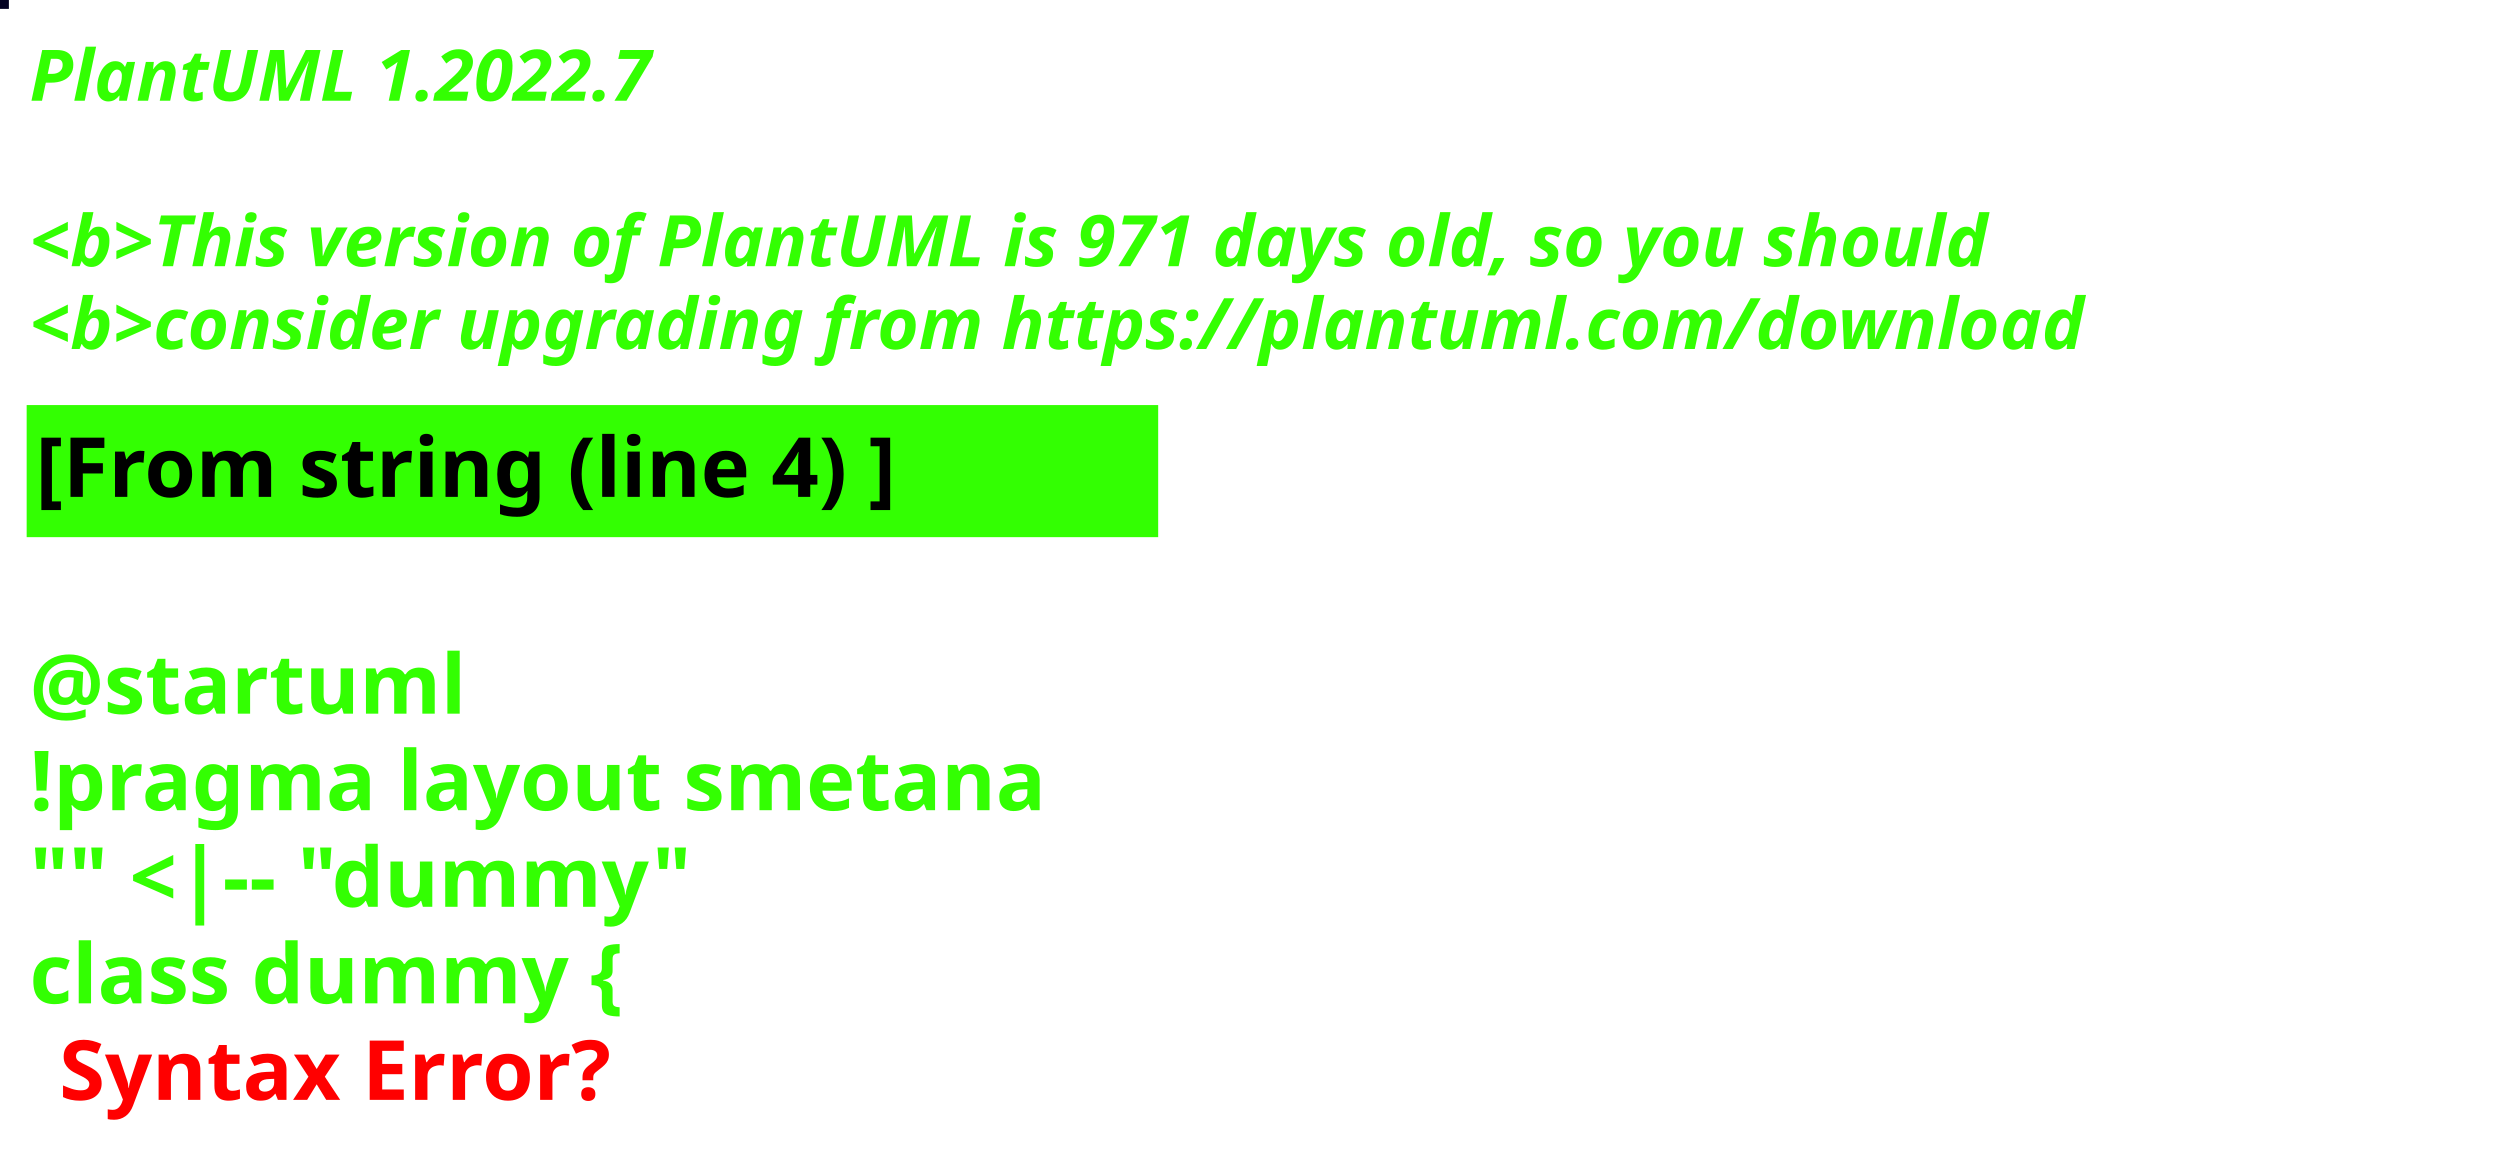
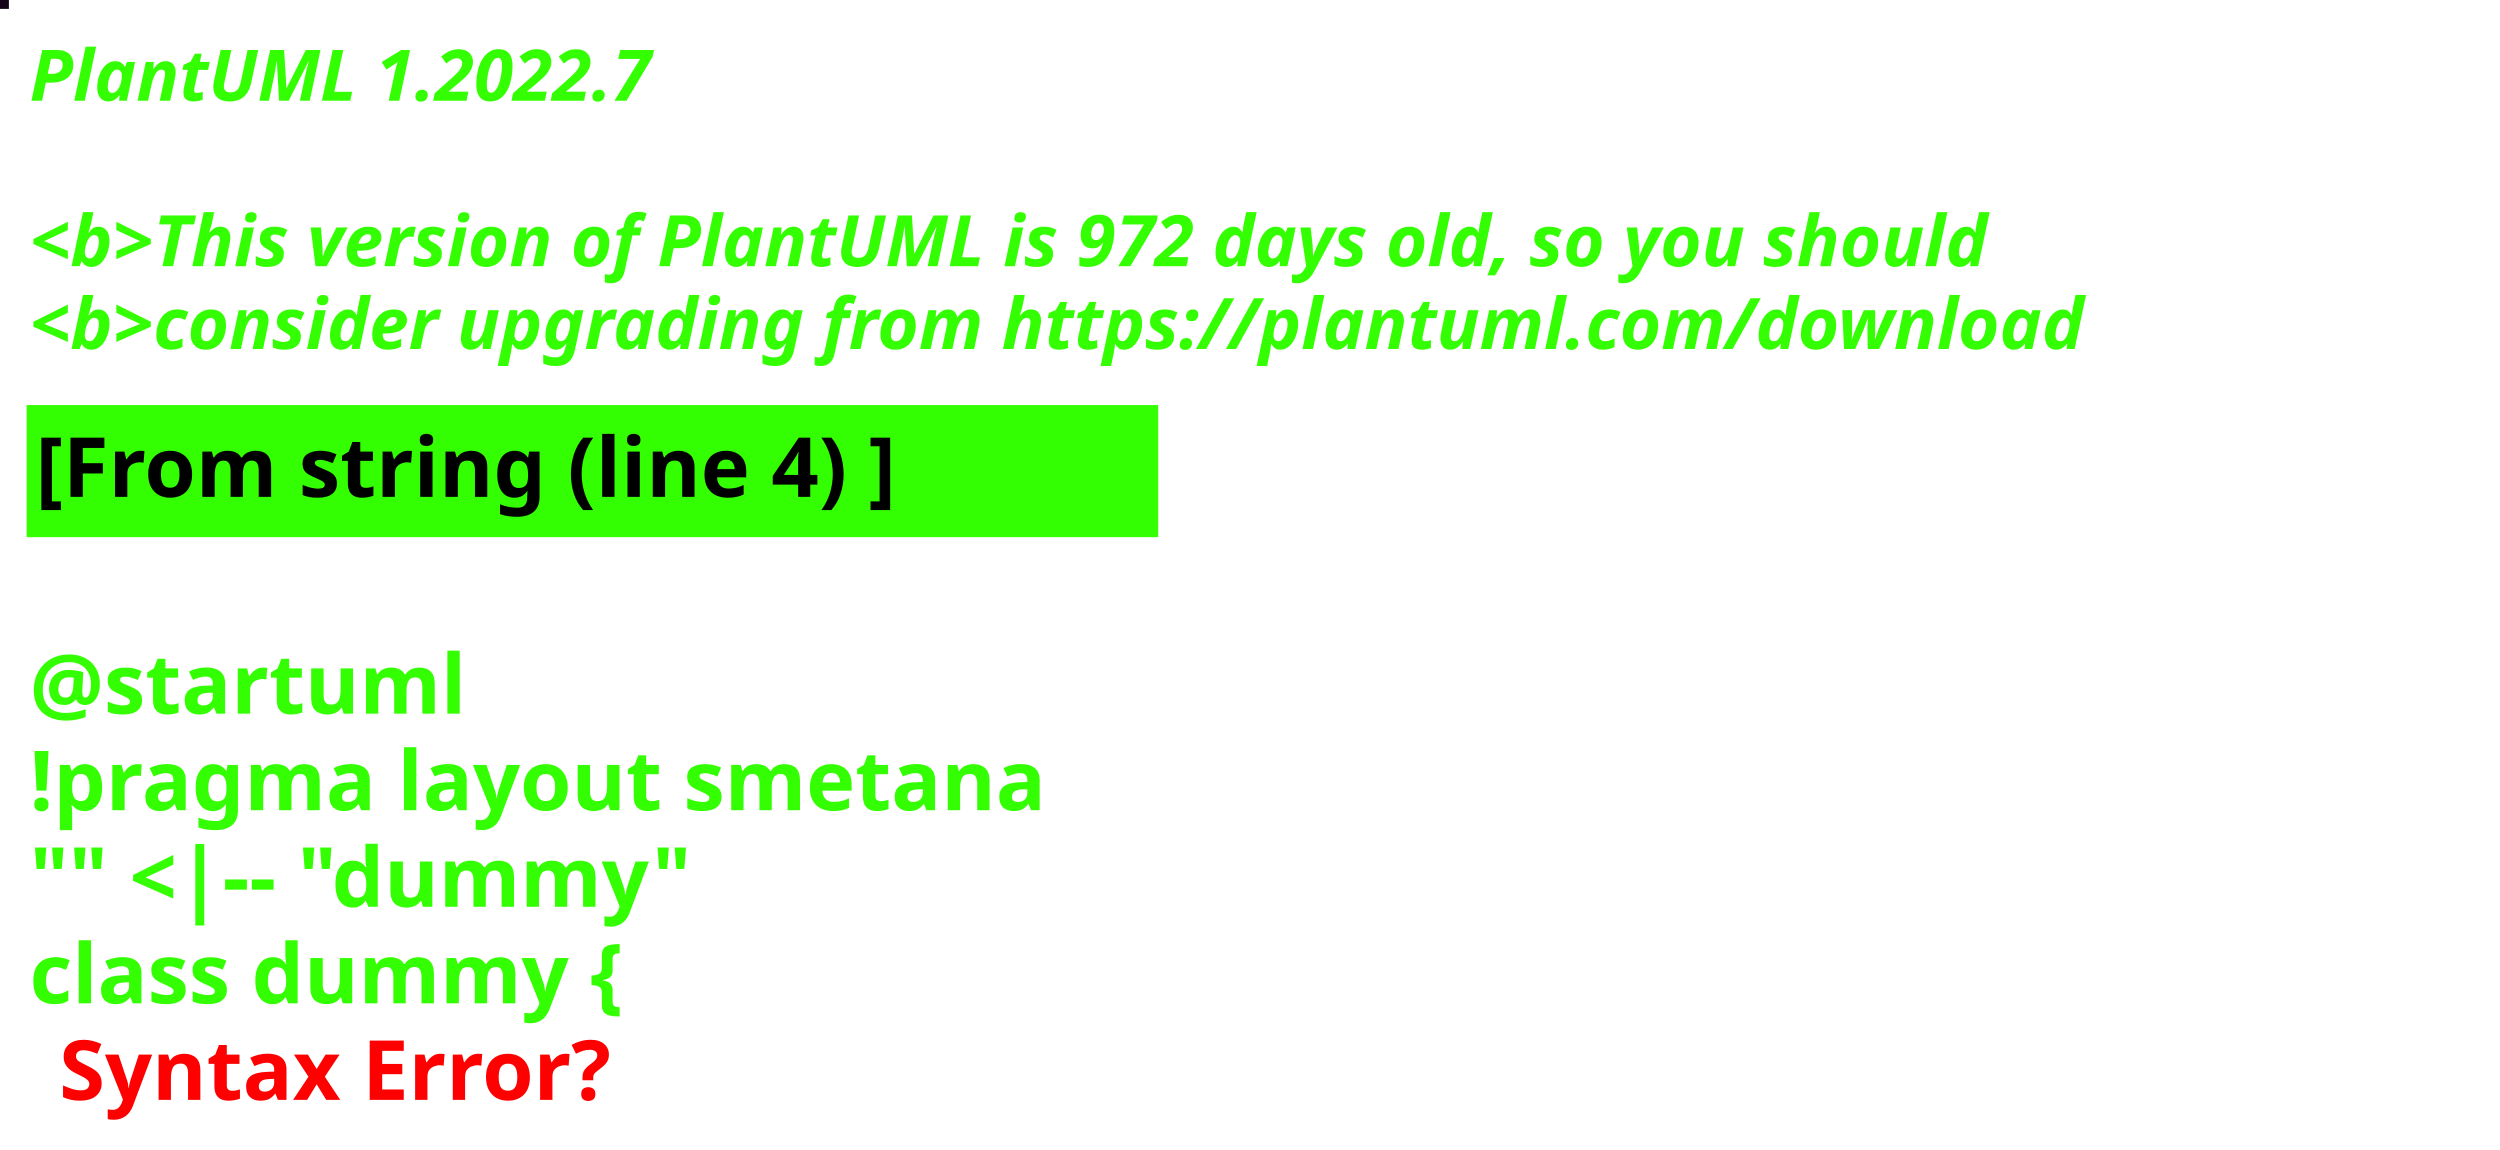
<svg xmlns="http://www.w3.org/2000/svg" contentStyleType="text/css" height="194px" preserveAspectRatio="none" style="width:422px;height:194px;background:#000000;" version="1.1" viewBox="0 0 422 194" width="422px" zoomAndPan="magnify">
  <defs />
  <g>
-     <rect fill="#030222" height="1" style="stroke:#030222;stroke-width:1.0;" width="1" x="0" y="0" />
+     <rect fill="#140518" height="1" style="stroke:#140518;stroke-width:1.0;" width="1" x="0" y="0" />
    <text fill="#33FF02" font-family="sans-serif" font-size="12" font-style="italic" font-weight="bold" lengthAdjust="spacing" textLength="127" x="5" y="17">PlantUML 1.2022.7</text>
    <text fill="#33FF02" font-family="sans-serif" font-size="12" font-style="italic" font-weight="bold" lengthAdjust="spacing" textLength="4" x="5" y="30.969"> </text>
-     <text fill="#33FF02" font-family="sans-serif" font-size="12" font-style="italic" font-weight="bold" lengthAdjust="spacing" textLength="399" x="5" y="44.938">&lt;b&gt;This version of PlantUML is 971 days old, so you should</text>
+     <text fill="#33FF02" font-family="sans-serif" font-size="12" font-style="italic" font-weight="bold" lengthAdjust="spacing" textLength="399" x="5" y="44.938">&lt;b&gt;This version of PlantUML is 972 days old, so you should</text>
    <text fill="#33FF02" font-family="sans-serif" font-size="12" font-style="italic" font-weight="bold" lengthAdjust="spacing" textLength="408" x="5" y="58.906">&lt;b&gt;consider upgrading from https://plantuml.com/download</text>
    <rect fill="#33FF02" height="21.297" style="stroke:#33FF02;stroke-width:1.0;" width="190" x="5" y="68.875" />
    <text fill="#000000" font-family="sans-serif" font-size="14" font-weight="bold" lengthAdjust="spacing" textLength="168" x="6" y="83.875">[From string (line 4) ]</text>
    <text fill="#33FF02" font-family="sans-serif" font-size="14" font-weight="bold" lengthAdjust="spacing" textLength="5" x="5" y="104.172"> </text>
    <text fill="#33FF02" font-family="sans-serif" font-size="14" font-weight="bold" lengthAdjust="spacing" textLength="79" x="5" y="120.469">@startuml</text>
    <text fill="#33FF02" font-family="sans-serif" font-size="14" font-weight="bold" lengthAdjust="spacing" textLength="190" x="5" y="136.766">!pragma layout smetana</text>
    <text fill="#33FF02" font-family="sans-serif" font-size="14" font-weight="bold" lengthAdjust="spacing" textLength="124" x="5" y="153.062">"" &lt;|-- "dummy"</text>
    <text fill="#33FF02" font-family="sans-serif" font-size="14" font-weight="bold" lengthAdjust="spacing" text-decoration="wavy underline" textLength="117" x="5" y="169.359">class dummy {</text>
    <text fill="#FF0000" font-family="sans-serif" font-size="14" font-weight="bold" lengthAdjust="spacing" textLength="106" x="10" y="185.656">Syntax Error?</text>
  </g>
</svg>
